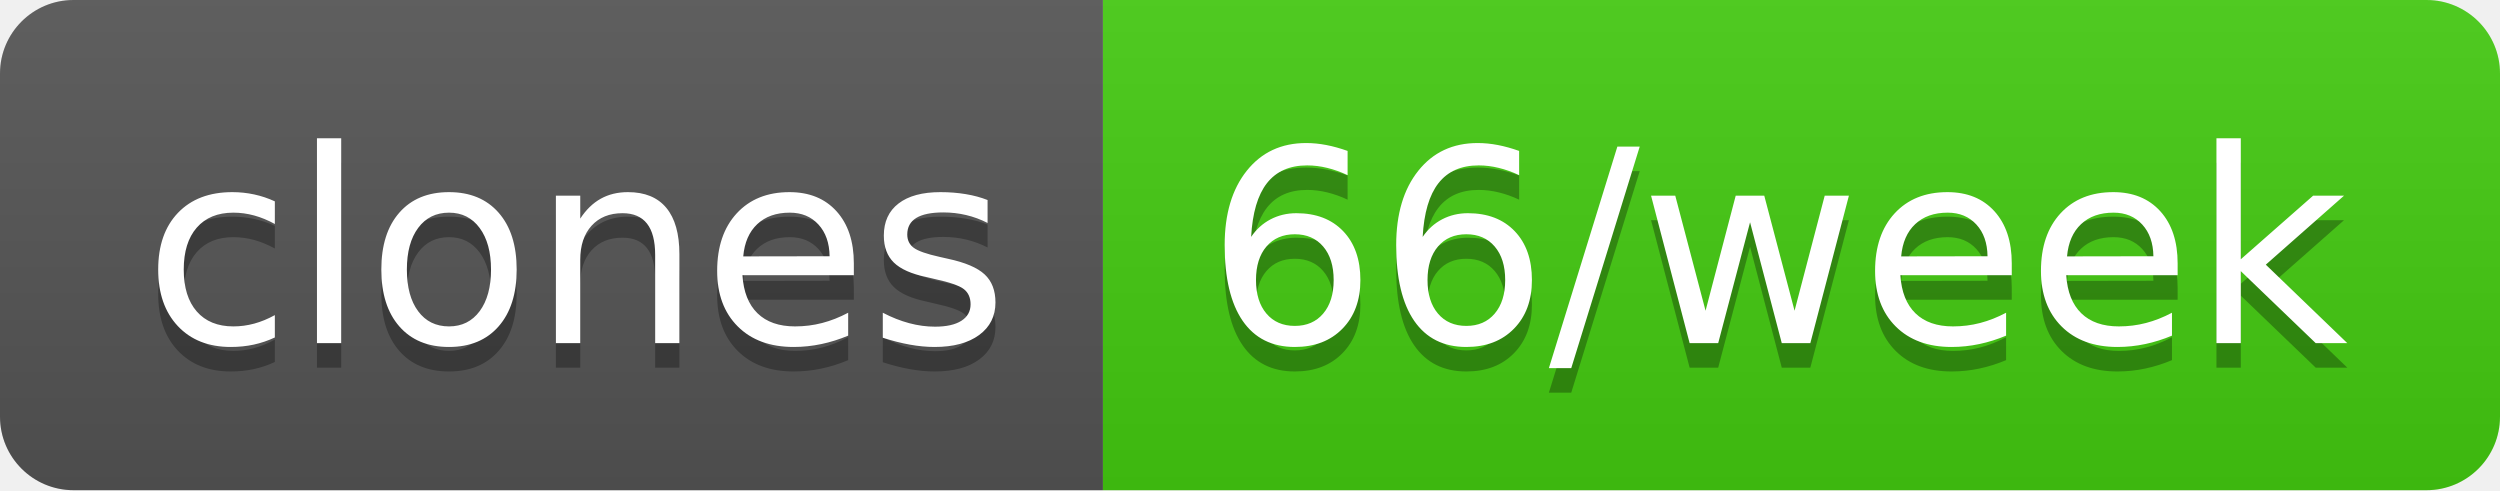
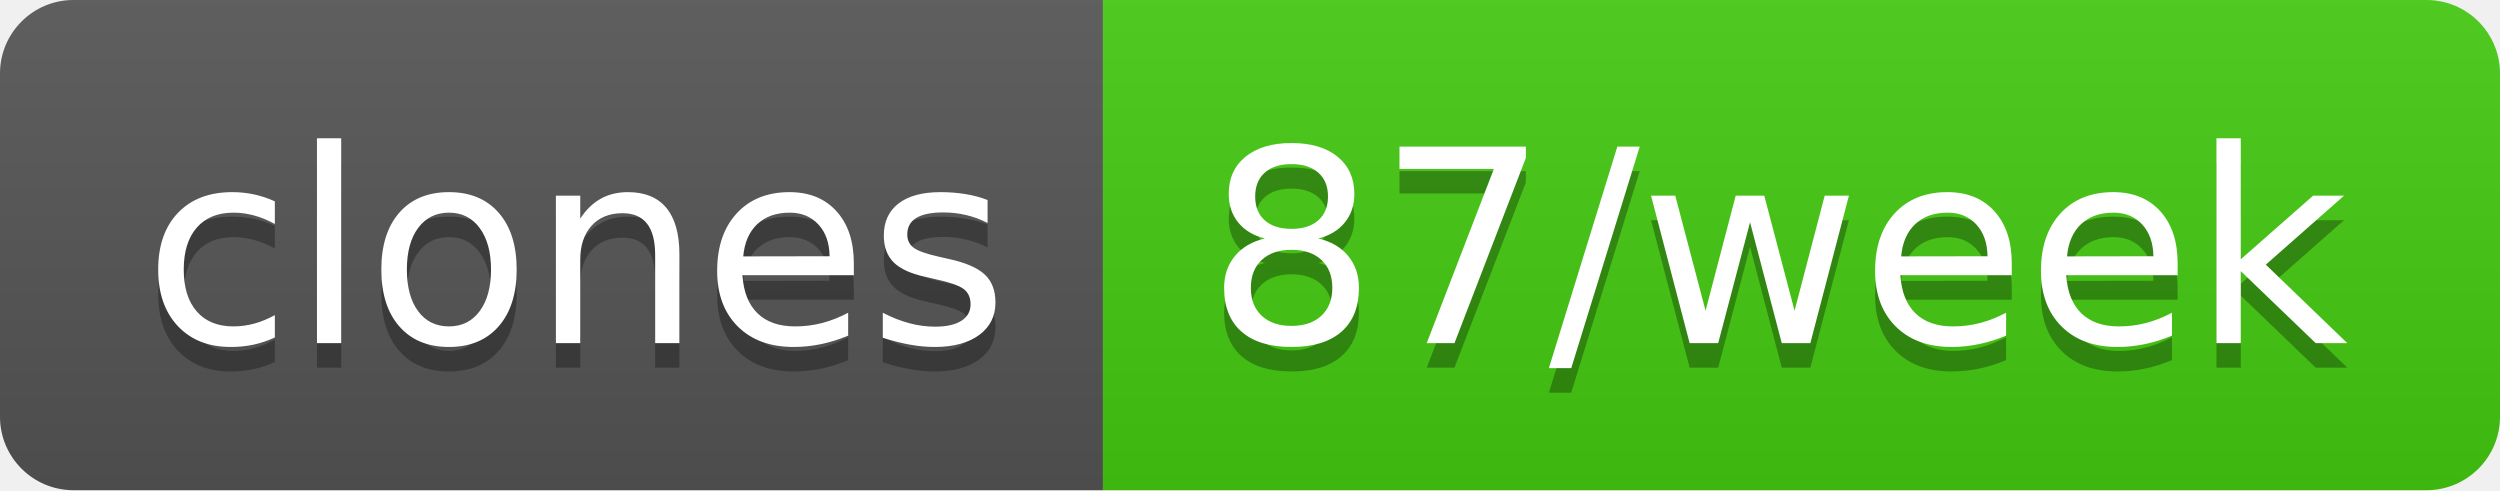
- <svg xmlns="http://www.w3.org/2000/svg" width="102" height="20" role="img" aria-label="clones: 66/week">
+ <svg xmlns="http://www.w3.org/2000/svg" width="102" height="20" role="img" aria-label="clones: 87/week">
  <linearGradient id="s" x2="0" y2="100%">
    <stop offset="0" stop-color="#bbb" stop-opacity=".1" />
    <stop offset="1" stop-opacity=".1" />
  </linearGradient>
  <clipPath id="r">
    <rect width="102" height="20" rx="3" fill="#fff" />
  </clipPath>
  <g clip-path="url(#r)">
    <rect width="45" height="20" fill="#555" />
    <rect x="45" width="57" height="20" fill="#4c1" />
    <rect width="102" height="20" fill="url(#s)" />
  </g>
  <g fill="#fff" text-anchor="middle" font-family="Verdana,Geneva,DejaVu Sans,sans-serif" text-rendering="geometricPrecision" font-size="110">
    <text aria-hidden="true" x="235" y="150" fill="#010101" fill-opacity=".3" transform="scale(.1)" textLength="350">clones</text>
    <text x="235" y="140" transform="scale(.1)" fill="#fff" textLength="350">clones</text>
-     <text aria-hidden="true" x="725" y="150" fill="#010101" fill-opacity=".3" transform="scale(.1)" textLength="470">66/week</text>
-     <text x="725" y="140" transform="scale(.1)" fill="#fff" textLength="470">66/week</text>
+     <text aria-hidden="true" x="725" y="150" fill="#010101" fill-opacity=".3" transform="scale(.1)" textLength="470">87/week</text>
+     <text x="725" y="140" transform="scale(.1)" fill="#fff" textLength="470">87/week</text>
  </g>
</svg>
